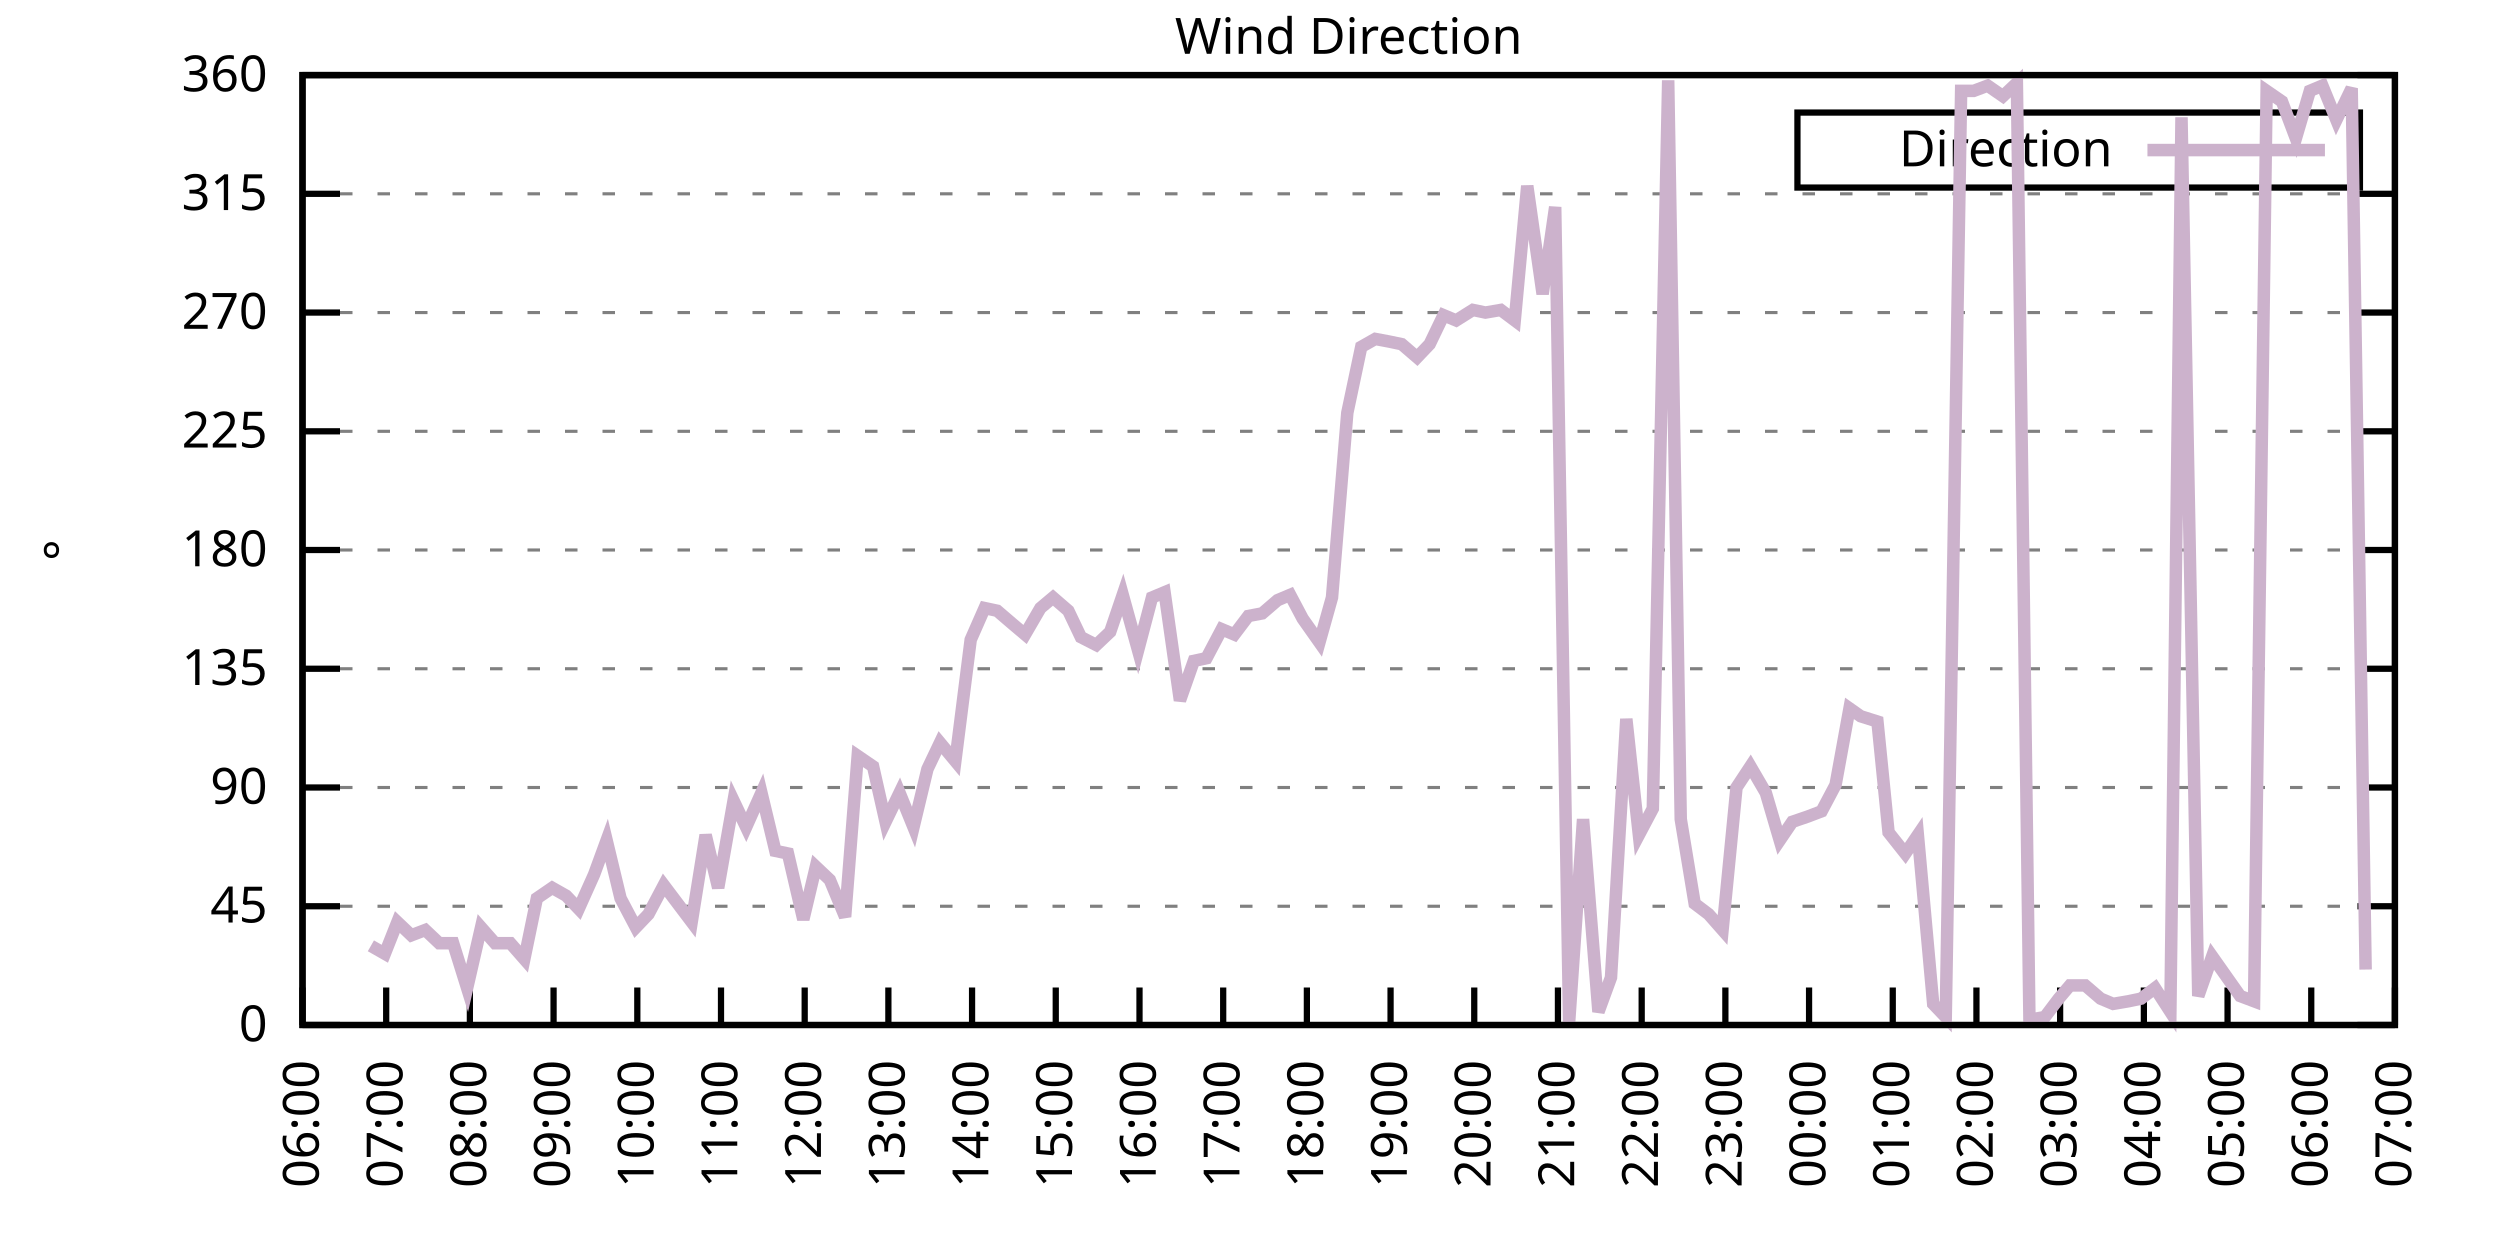
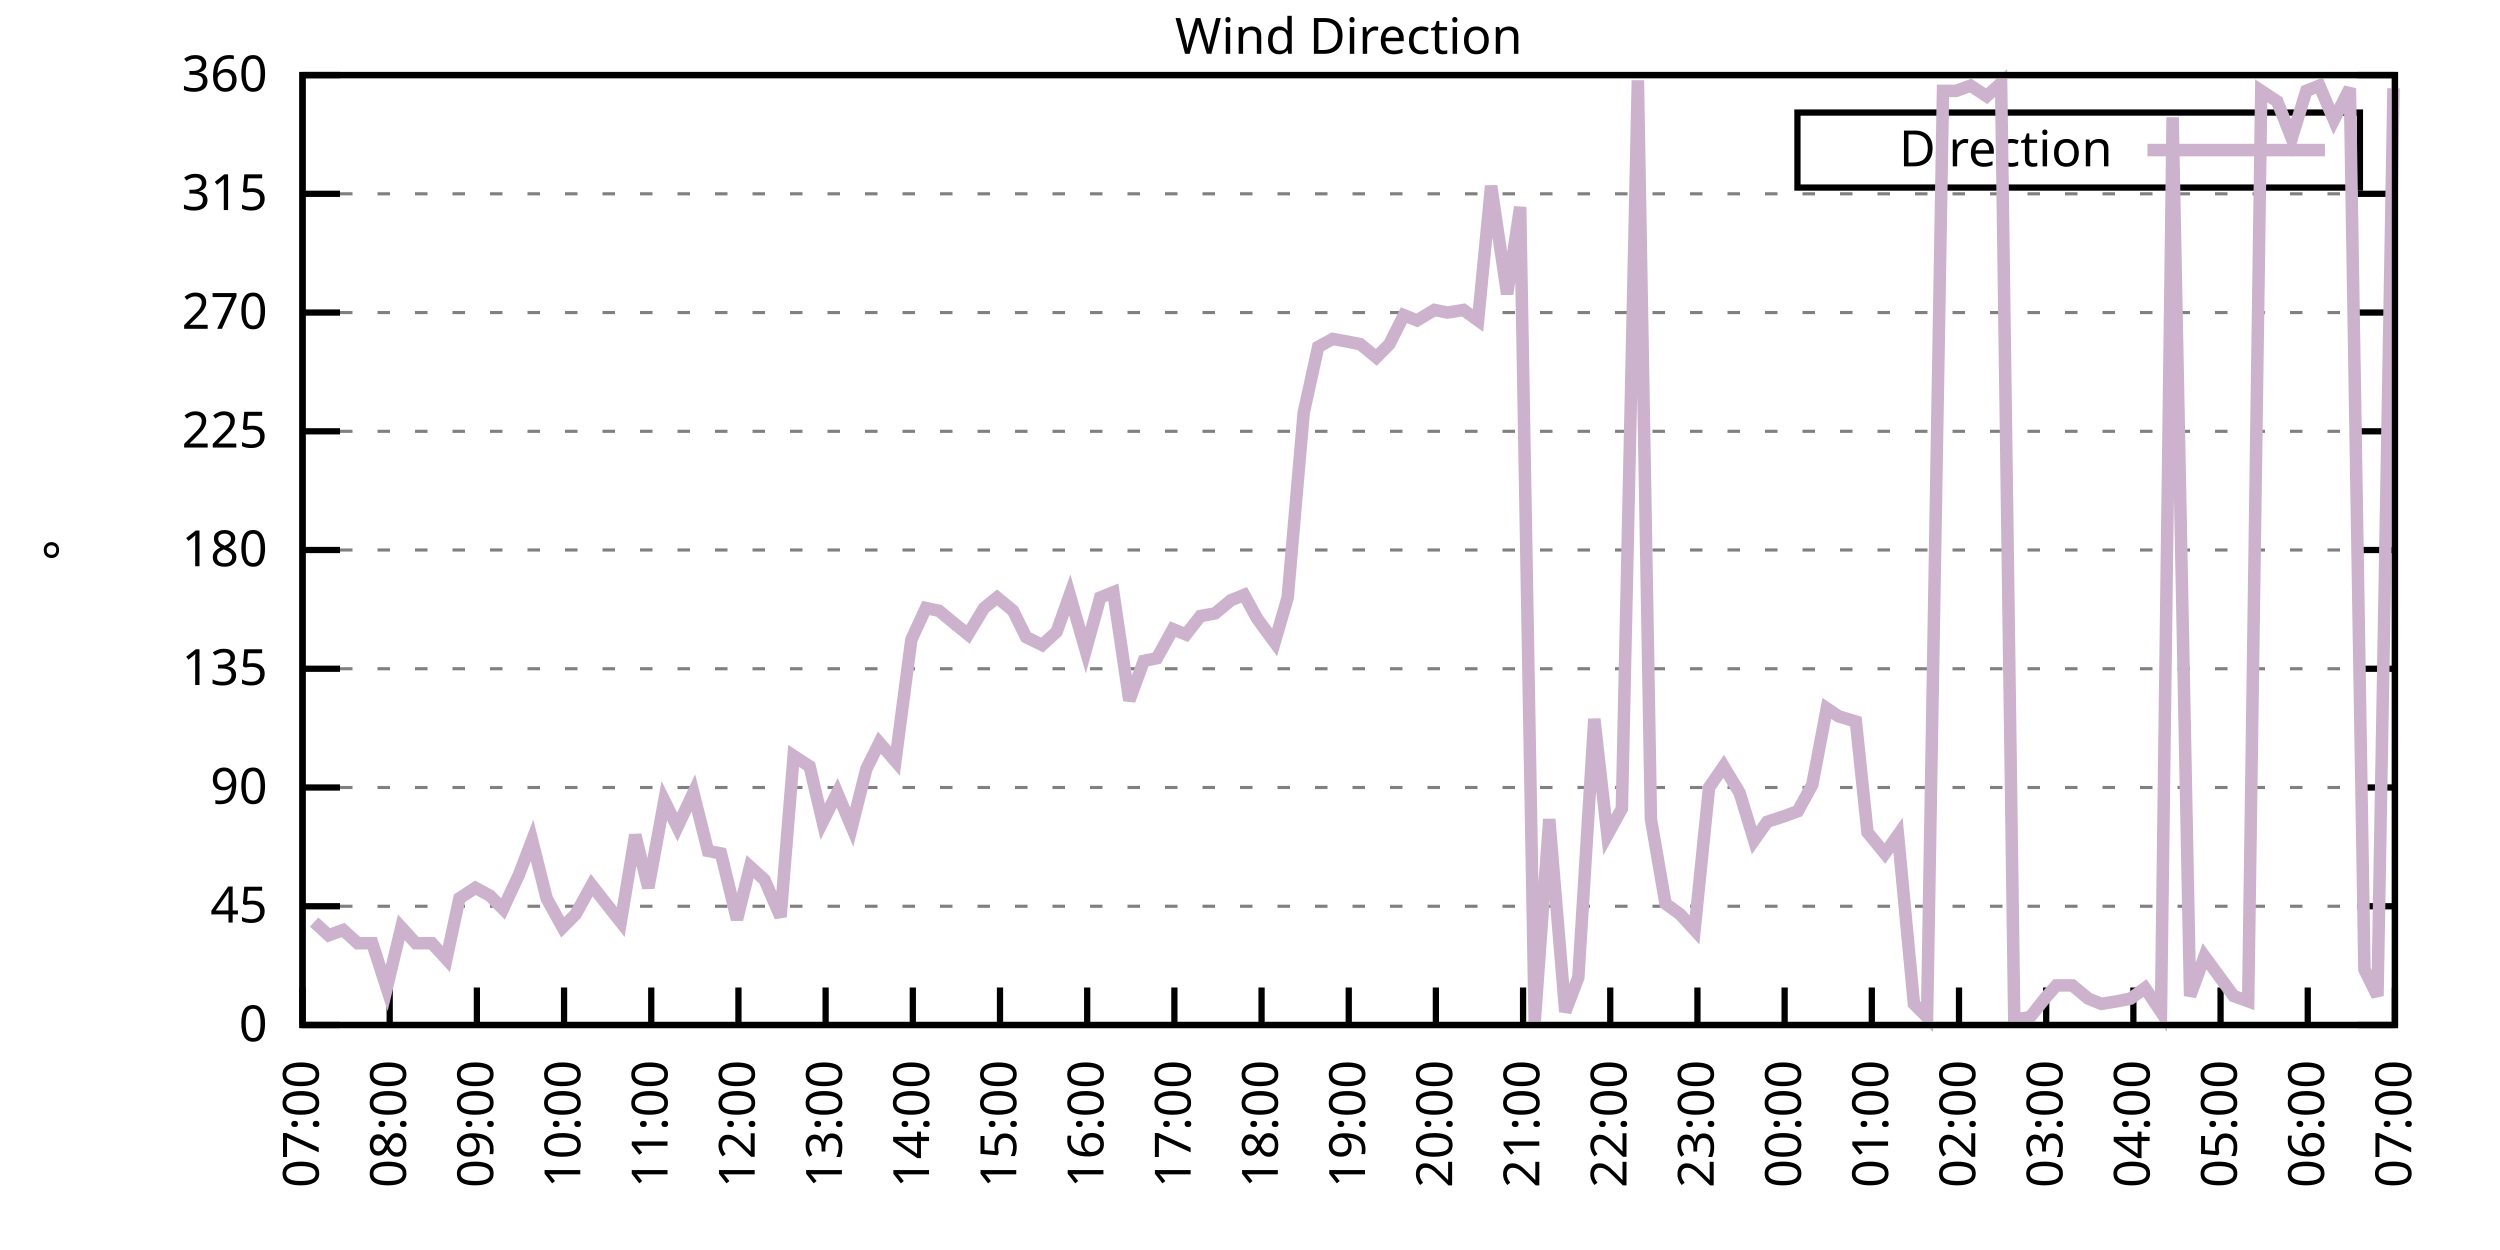
<svg xmlns="http://www.w3.org/2000/svg" xmlns:xlink="http://www.w3.org/1999/xlink" width="400" height="200" viewBox="0 0 400 200">
  <g id="gnuplot_canvas">
    <rect x="0" y="0" width="400" height="200" fill="none" />
    <defs>
      <circle id="gpDot" r="0.5" stroke-width="0.5" stroke="currentColor" />
      <path id="gpPt0" stroke-width="0.333" stroke="currentColor" d="M-1,0 h2 M0,-1 v2" />
      <path id="gpPt1" stroke-width="0.333" stroke="currentColor" d="M-1,-1 L1,1 M1,-1 L-1,1" />
      <path id="gpPt2" stroke-width="0.333" stroke="currentColor" d="M-1,0 L1,0 M0,-1 L0,1 M-1,-1 L1,1 M-1,1 L1,-1" />
      <rect id="gpPt3" stroke-width="0.333" stroke="currentColor" x="-1" y="-1" width="2" height="2" />
      <rect id="gpPt4" stroke-width="0.333" stroke="currentColor" fill="currentColor" x="-1" y="-1" width="2" height="2" />
      <circle id="gpPt5" stroke-width="0.333" stroke="currentColor" cx="0" cy="0" r="1" />
      <use xlink:href="#gpPt5" id="gpPt6" fill="currentColor" stroke="none" />
      <path id="gpPt7" stroke-width="0.333" stroke="currentColor" d="M0,-1.33 L-1.33,0.67 L1.33,0.67 z" />
      <use xlink:href="#gpPt7" id="gpPt8" fill="currentColor" stroke="none" />
      <use xlink:href="#gpPt7" id="gpPt9" stroke="currentColor" transform="rotate(180)" />
      <use xlink:href="#gpPt9" id="gpPt10" fill="currentColor" stroke="none" />
      <use xlink:href="#gpPt3" id="gpPt11" stroke="currentColor" transform="rotate(45)" />
      <use xlink:href="#gpPt11" id="gpPt12" fill="currentColor" stroke="none" />
      <path id="gpPt13" stroke-width="0.333" stroke="currentColor" d="M0,1.330 L1.265,0.411 L0.782,-1.067 L-0.782,-1.076 L-1.265,0.411 z" />
      <use xlink:href="#gpPt13" id="gpPt14" fill="currentColor" stroke="none" />
      <filter id="textbox" filterUnits="objectBoundingBox" x="0" y="0" height="1" width="1">
        <feFlood flood-color="white" flood-opacity="1" result="bgnd" />
        <feComposite in="SourceGraphic" in2="bgnd" operator="atop" />
      </filter>
      <filter id="greybox" filterUnits="objectBoundingBox" x="0" y="0" height="1" width="1">
        <feFlood flood-color="lightgrey" flood-opacity="1" result="grey" />
        <feComposite in="SourceGraphic" in2="grey" operator="atop" />
      </filter>
    </defs>
    <g fill="none" color="white" stroke="currentColor" stroke-width="1.00" stroke-linecap="butt" stroke-linejoin="miter">
</g>
    <g fill="none" color="black" stroke="currentColor" stroke-width="1.00" stroke-linecap="butt" stroke-linejoin="miter">
      <g stroke="none" shape-rendering="crispEdges">
        <polygon fill="rgb(255, 255, 255)" points="48.40,164.00 383.18,164.00 383.18,12.02 48.40,12.02 " />
      </g>
    </g>
    <g fill="none" color="black" stroke="currentColor" stroke-width="1.00" stroke-linecap="butt" stroke-linejoin="miter">
</g>
    <g fill="none" color="black" stroke="black" stroke-width="0.50" stroke-linecap="butt" stroke-linejoin="miter">
</g>
    <g fill="none" color="gray" stroke="currentColor" stroke-width="0.50" stroke-linecap="butt" stroke-linejoin="miter">
      <path stroke="gray" stroke-dasharray="2,4" class="gridline" d="M48.40,164.00 L383.19,164.00  " />
    </g>
    <g fill="none" color="gray" stroke="gray" stroke-width="1.00" stroke-linecap="butt" stroke-linejoin="miter">
</g>
    <g fill="none" color="black" stroke="currentColor" stroke-width="1.00" stroke-linecap="butt" stroke-linejoin="miter">
      <path stroke="black" d="M48.40,164.00 L54.40,164.00 M383.19,164.00 L377.19,164.00  " />
      <g transform="translate(42.80,166.60)" stroke="none" fill="black" font-family="Sans" font-size="8.00" text-anchor="end">
        <text>
          <tspan font-family="Sans"> 0</tspan>
        </text>
      </g>
    </g>
    <g fill="none" color="black" stroke="currentColor" stroke-width="1.00" stroke-linecap="butt" stroke-linejoin="miter">
</g>
    <g fill="none" color="black" stroke="black" stroke-width="0.50" stroke-linecap="butt" stroke-linejoin="miter">
</g>
    <g fill="none" color="gray" stroke="currentColor" stroke-width="0.50" stroke-linecap="butt" stroke-linejoin="miter">
      <path stroke="gray" stroke-dasharray="2,4" class="gridline" d="M48.40,145.00 L383.19,145.00  " />
    </g>
    <g fill="none" color="gray" stroke="gray" stroke-width="1.00" stroke-linecap="butt" stroke-linejoin="miter">
</g>
    <g fill="none" color="black" stroke="currentColor" stroke-width="1.00" stroke-linecap="butt" stroke-linejoin="miter">
      <path stroke="black" d="M48.40,145.00 L54.40,145.00 M383.19,145.00 L377.19,145.00  " />
      <g transform="translate(42.80,147.60)" stroke="none" fill="black" font-family="Sans" font-size="8.00" text-anchor="end">
        <text>
          <tspan font-family="Sans"> 45</tspan>
        </text>
      </g>
    </g>
    <g fill="none" color="black" stroke="currentColor" stroke-width="1.00" stroke-linecap="butt" stroke-linejoin="miter">
</g>
    <g fill="none" color="black" stroke="black" stroke-width="0.50" stroke-linecap="butt" stroke-linejoin="miter">
</g>
    <g fill="none" color="gray" stroke="currentColor" stroke-width="0.50" stroke-linecap="butt" stroke-linejoin="miter">
      <path stroke="gray" stroke-dasharray="2,4" class="gridline" d="M48.40,126.00 L383.19,126.00  " />
    </g>
    <g fill="none" color="gray" stroke="gray" stroke-width="1.00" stroke-linecap="butt" stroke-linejoin="miter">
</g>
    <g fill="none" color="black" stroke="currentColor" stroke-width="1.00" stroke-linecap="butt" stroke-linejoin="miter">
      <path stroke="black" d="M48.40,126.00 L54.40,126.00 M383.19,126.00 L377.19,126.00  " />
      <g transform="translate(42.80,128.60)" stroke="none" fill="black" font-family="Sans" font-size="8.00" text-anchor="end">
        <text>
          <tspan font-family="Sans"> 90</tspan>
        </text>
      </g>
    </g>
    <g fill="none" color="black" stroke="currentColor" stroke-width="1.00" stroke-linecap="butt" stroke-linejoin="miter">
</g>
    <g fill="none" color="black" stroke="black" stroke-width="0.50" stroke-linecap="butt" stroke-linejoin="miter">
</g>
    <g fill="none" color="gray" stroke="currentColor" stroke-width="0.50" stroke-linecap="butt" stroke-linejoin="miter">
      <path stroke="gray" stroke-dasharray="2,4" class="gridline" d="M48.40,107.00 L383.19,107.00  " />
    </g>
    <g fill="none" color="gray" stroke="gray" stroke-width="1.00" stroke-linecap="butt" stroke-linejoin="miter">
</g>
    <g fill="none" color="black" stroke="currentColor" stroke-width="1.00" stroke-linecap="butt" stroke-linejoin="miter">
      <path stroke="black" d="M48.40,107.00 L54.40,107.00 M383.19,107.00 L377.19,107.00  " />
      <g transform="translate(42.80,109.60)" stroke="none" fill="black" font-family="Sans" font-size="8.00" text-anchor="end">
        <text>
          <tspan font-family="Sans"> 135</tspan>
        </text>
      </g>
    </g>
    <g fill="none" color="black" stroke="currentColor" stroke-width="1.00" stroke-linecap="butt" stroke-linejoin="miter">
</g>
    <g fill="none" color="black" stroke="black" stroke-width="0.50" stroke-linecap="butt" stroke-linejoin="miter">
</g>
    <g fill="none" color="gray" stroke="currentColor" stroke-width="0.50" stroke-linecap="butt" stroke-linejoin="miter">
      <path stroke="gray" stroke-dasharray="2,4" class="gridline" d="M48.40,88.00 L383.19,88.00  " />
    </g>
    <g fill="none" color="gray" stroke="gray" stroke-width="1.00" stroke-linecap="butt" stroke-linejoin="miter">
</g>
    <g fill="none" color="black" stroke="currentColor" stroke-width="1.00" stroke-linecap="butt" stroke-linejoin="miter">
      <path stroke="black" d="M48.40,88.00 L54.40,88.00 M383.19,88.00 L377.19,88.00  " />
      <g transform="translate(42.80,90.60)" stroke="none" fill="black" font-family="Sans" font-size="8.00" text-anchor="end">
        <text>
          <tspan font-family="Sans"> 180</tspan>
        </text>
      </g>
    </g>
    <g fill="none" color="black" stroke="currentColor" stroke-width="1.00" stroke-linecap="butt" stroke-linejoin="miter">
</g>
    <g fill="none" color="black" stroke="black" stroke-width="0.50" stroke-linecap="butt" stroke-linejoin="miter">
</g>
    <g fill="none" color="gray" stroke="currentColor" stroke-width="0.50" stroke-linecap="butt" stroke-linejoin="miter">
      <path stroke="gray" stroke-dasharray="2,4" class="gridline" d="M48.40,69.01 L383.19,69.01  " />
    </g>
    <g fill="none" color="gray" stroke="gray" stroke-width="1.00" stroke-linecap="butt" stroke-linejoin="miter">
</g>
    <g fill="none" color="black" stroke="currentColor" stroke-width="1.00" stroke-linecap="butt" stroke-linejoin="miter">
      <path stroke="black" d="M48.40,69.01 L54.40,69.01 M383.19,69.01 L377.19,69.01  " />
      <g transform="translate(42.80,71.61)" stroke="none" fill="black" font-family="Sans" font-size="8.00" text-anchor="end">
        <text>
          <tspan font-family="Sans"> 225</tspan>
        </text>
      </g>
    </g>
    <g fill="none" color="black" stroke="currentColor" stroke-width="1.00" stroke-linecap="butt" stroke-linejoin="miter">
</g>
    <g fill="none" color="black" stroke="black" stroke-width="0.50" stroke-linecap="butt" stroke-linejoin="miter">
</g>
    <g fill="none" color="gray" stroke="currentColor" stroke-width="0.50" stroke-linecap="butt" stroke-linejoin="miter">
      <path stroke="gray" stroke-dasharray="2,4" class="gridline" d="M48.40,50.01 L383.19,50.01  " />
    </g>
    <g fill="none" color="gray" stroke="gray" stroke-width="1.00" stroke-linecap="butt" stroke-linejoin="miter">
</g>
    <g fill="none" color="black" stroke="currentColor" stroke-width="1.00" stroke-linecap="butt" stroke-linejoin="miter">
      <path stroke="black" d="M48.40,50.01 L54.40,50.01 M383.19,50.01 L377.19,50.01  " />
      <g transform="translate(42.80,52.61)" stroke="none" fill="black" font-family="Sans" font-size="8.00" text-anchor="end">
        <text>
          <tspan font-family="Sans"> 270</tspan>
        </text>
      </g>
    </g>
    <g fill="none" color="black" stroke="currentColor" stroke-width="1.00" stroke-linecap="butt" stroke-linejoin="miter">
</g>
    <g fill="none" color="black" stroke="black" stroke-width="0.50" stroke-linecap="butt" stroke-linejoin="miter">
</g>
    <g fill="none" color="gray" stroke="currentColor" stroke-width="0.50" stroke-linecap="butt" stroke-linejoin="miter">
      <path stroke="gray" stroke-dasharray="2,4" class="gridline" d="M48.40,31.01 L383.19,31.01  " />
    </g>
    <g fill="none" color="gray" stroke="gray" stroke-width="1.00" stroke-linecap="butt" stroke-linejoin="miter">
</g>
    <g fill="none" color="black" stroke="currentColor" stroke-width="1.00" stroke-linecap="butt" stroke-linejoin="miter">
      <path stroke="black" d="M48.40,31.01 L54.40,31.01 M383.19,31.01 L377.19,31.01  " />
      <g transform="translate(42.80,33.61)" stroke="none" fill="black" font-family="Sans" font-size="8.00" text-anchor="end">
        <text>
          <tspan font-family="Sans"> 315</tspan>
        </text>
      </g>
    </g>
    <g fill="none" color="black" stroke="currentColor" stroke-width="1.00" stroke-linecap="butt" stroke-linejoin="miter">
</g>
    <g fill="none" color="black" stroke="black" stroke-width="0.50" stroke-linecap="butt" stroke-linejoin="miter">
</g>
    <g fill="none" color="gray" stroke="currentColor" stroke-width="0.50" stroke-linecap="butt" stroke-linejoin="miter">
      <path stroke="gray" stroke-dasharray="2,4" class="gridline" d="M48.40,12.01 L383.19,12.01  " />
    </g>
    <g fill="none" color="gray" stroke="gray" stroke-width="1.00" stroke-linecap="butt" stroke-linejoin="miter">
</g>
    <g fill="none" color="black" stroke="currentColor" stroke-width="1.00" stroke-linecap="butt" stroke-linejoin="miter">
      <path stroke="black" d="M48.40,12.01 L54.40,12.01 M383.19,12.01 L377.19,12.01  " />
      <g transform="translate(42.80,14.61)" stroke="none" fill="black" font-family="Sans" font-size="8.00" text-anchor="end">
        <text>
          <tspan font-family="Sans"> 360</tspan>
        </text>
      </g>
    </g>
    <g fill="none" color="black" stroke="currentColor" stroke-width="1.00" stroke-linecap="butt" stroke-linejoin="miter">
      <path stroke="black" d="M48.40,164.00 L48.40,158.00  " />
      <g transform="translate(51.00,169.60) rotate(270.00)" stroke="none" fill="black" font-family="Sans" font-size="8.00" text-anchor="end">
        <text>
-           <tspan font-family="Sans">06:00</tspan>
-         </text>
-       </g>
-     </g>
-     <g fill="none" color="black" stroke="currentColor" stroke-width="1.00" stroke-linecap="butt" stroke-linejoin="miter">
-       <path stroke="black" d="M61.79,164.00 L61.79,158.00  " />
-       <g transform="translate(64.39,169.60) rotate(270.00)" stroke="none" fill="black" font-family="Sans" font-size="8.00" text-anchor="end">
-         <text>
          <tspan font-family="Sans">07:00</tspan>
        </text>
      </g>
    </g>
    <g fill="none" color="black" stroke="currentColor" stroke-width="1.00" stroke-linecap="butt" stroke-linejoin="miter">
-       <path stroke="black" d="M75.18,164.00 L75.18,158.00  " />
-       <g transform="translate(77.78,169.60) rotate(270.00)" stroke="none" fill="black" font-family="Sans" font-size="8.00" text-anchor="end">
+       <path stroke="black" d="M62.35,164.00 L62.35,158.00  " />
+       <g transform="translate(64.95,169.60) rotate(270.00)" stroke="none" fill="black" font-family="Sans" font-size="8.00" text-anchor="end">
        <text>
          <tspan font-family="Sans">08:00</tspan>
        </text>
      </g>
    </g>
    <g fill="none" color="black" stroke="currentColor" stroke-width="1.00" stroke-linecap="butt" stroke-linejoin="miter">
-       <path stroke="black" d="M88.57,164.00 L88.57,158.00  " />
-       <g transform="translate(91.17,169.60) rotate(270.00)" stroke="none" fill="black" font-family="Sans" font-size="8.00" text-anchor="end">
+       <path stroke="black" d="M76.30,164.00 L76.30,158.00  " />
+       <g transform="translate(78.90,169.60) rotate(270.00)" stroke="none" fill="black" font-family="Sans" font-size="8.00" text-anchor="end">
        <text>
          <tspan font-family="Sans">09:00</tspan>
        </text>
      </g>
    </g>
    <g fill="none" color="black" stroke="currentColor" stroke-width="1.00" stroke-linecap="butt" stroke-linejoin="miter">
-       <path stroke="black" d="M101.97,164.00 L101.97,158.00  " />
-       <g transform="translate(104.57,169.60) rotate(270.00)" stroke="none" fill="black" font-family="Sans" font-size="8.00" text-anchor="end">
+       <path stroke="black" d="M90.25,164.00 L90.25,158.00  " />
+       <g transform="translate(92.85,169.60) rotate(270.00)" stroke="none" fill="black" font-family="Sans" font-size="8.00" text-anchor="end">
        <text>
          <tspan font-family="Sans">10:00</tspan>
        </text>
      </g>
    </g>
    <g fill="none" color="black" stroke="currentColor" stroke-width="1.00" stroke-linecap="butt" stroke-linejoin="miter">
-       <path stroke="black" d="M115.36,164.00 L115.36,158.00  " />
-       <g transform="translate(117.96,169.60) rotate(270.00)" stroke="none" fill="black" font-family="Sans" font-size="8.00" text-anchor="end">
+       <path stroke="black" d="M104.20,164.00 L104.20,158.00  " />
+       <g transform="translate(106.80,169.60) rotate(270.00)" stroke="none" fill="black" font-family="Sans" font-size="8.00" text-anchor="end">
        <text>
          <tspan font-family="Sans">11:00</tspan>
        </text>
      </g>
    </g>
    <g fill="none" color="black" stroke="currentColor" stroke-width="1.00" stroke-linecap="butt" stroke-linejoin="miter">
-       <path stroke="black" d="M128.75,164.00 L128.75,158.00  " />
-       <g transform="translate(131.35,169.60) rotate(270.00)" stroke="none" fill="black" font-family="Sans" font-size="8.00" text-anchor="end">
+       <path stroke="black" d="M118.15,164.00 L118.15,158.00  " />
+       <g transform="translate(120.75,169.60) rotate(270.00)" stroke="none" fill="black" font-family="Sans" font-size="8.00" text-anchor="end">
        <text>
          <tspan font-family="Sans">12:00</tspan>
        </text>
      </g>
    </g>
    <g fill="none" color="black" stroke="currentColor" stroke-width="1.00" stroke-linecap="butt" stroke-linejoin="miter">
-       <path stroke="black" d="M142.14,164.00 L142.14,158.00  " />
-       <g transform="translate(144.74,169.60) rotate(270.00)" stroke="none" fill="black" font-family="Sans" font-size="8.00" text-anchor="end">
+       <path stroke="black" d="M132.10,164.00 L132.10,158.00  " />
+       <g transform="translate(134.70,169.60) rotate(270.00)" stroke="none" fill="black" font-family="Sans" font-size="8.00" text-anchor="end">
        <text>
          <tspan font-family="Sans">13:00</tspan>
        </text>
      </g>
    </g>
    <g fill="none" color="black" stroke="currentColor" stroke-width="1.00" stroke-linecap="butt" stroke-linejoin="miter">
-       <path stroke="black" d="M155.53,164.00 L155.53,158.00  " />
-       <g transform="translate(158.13,169.60) rotate(270.00)" stroke="none" fill="black" font-family="Sans" font-size="8.00" text-anchor="end">
+       <path stroke="black" d="M146.05,164.00 L146.05,158.00  " />
+       <g transform="translate(148.65,169.60) rotate(270.00)" stroke="none" fill="black" font-family="Sans" font-size="8.00" text-anchor="end">
        <text>
          <tspan font-family="Sans">14:00</tspan>
        </text>
      </g>
    </g>
    <g fill="none" color="black" stroke="currentColor" stroke-width="1.00" stroke-linecap="butt" stroke-linejoin="miter">
-       <path stroke="black" d="M168.92,164.00 L168.92,158.00  " />
-       <g transform="translate(171.52,169.60) rotate(270.00)" stroke="none" fill="black" font-family="Sans" font-size="8.00" text-anchor="end">
+       <path stroke="black" d="M160.00,164.00 L160.00,158.00  " />
+       <g transform="translate(162.60,169.60) rotate(270.00)" stroke="none" fill="black" font-family="Sans" font-size="8.00" text-anchor="end">
        <text>
          <tspan font-family="Sans">15:00</tspan>
        </text>
      </g>
    </g>
    <g fill="none" color="black" stroke="currentColor" stroke-width="1.00" stroke-linecap="butt" stroke-linejoin="miter">
-       <path stroke="black" d="M182.32,164.00 L182.32,158.00  " />
-       <g transform="translate(184.92,169.60) rotate(270.00)" stroke="none" fill="black" font-family="Sans" font-size="8.00" text-anchor="end">
+       <path stroke="black" d="M173.95,164.00 L173.95,158.00  " />
+       <g transform="translate(176.55,169.60) rotate(270.00)" stroke="none" fill="black" font-family="Sans" font-size="8.00" text-anchor="end">
        <text>
          <tspan font-family="Sans">16:00</tspan>
        </text>
      </g>
    </g>
    <g fill="none" color="black" stroke="currentColor" stroke-width="1.00" stroke-linecap="butt" stroke-linejoin="miter">
-       <path stroke="black" d="M195.71,164.00 L195.71,158.00  " />
-       <g transform="translate(198.31,169.60) rotate(270.00)" stroke="none" fill="black" font-family="Sans" font-size="8.00" text-anchor="end">
+       <path stroke="black" d="M187.90,164.00 L187.90,158.00  " />
+       <g transform="translate(190.50,169.60) rotate(270.00)" stroke="none" fill="black" font-family="Sans" font-size="8.00" text-anchor="end">
        <text>
          <tspan font-family="Sans">17:00</tspan>
        </text>
      </g>
    </g>
    <g fill="none" color="black" stroke="currentColor" stroke-width="1.00" stroke-linecap="butt" stroke-linejoin="miter">
-       <path stroke="black" d="M209.10,164.00 L209.10,158.00  " />
-       <g transform="translate(211.70,169.60) rotate(270.00)" stroke="none" fill="black" font-family="Sans" font-size="8.00" text-anchor="end">
+       <path stroke="black" d="M201.85,164.00 L201.85,158.00  " />
+       <g transform="translate(204.45,169.60) rotate(270.00)" stroke="none" fill="black" font-family="Sans" font-size="8.00" text-anchor="end">
        <text>
          <tspan font-family="Sans">18:00</tspan>
        </text>
      </g>
    </g>
    <g fill="none" color="black" stroke="currentColor" stroke-width="1.00" stroke-linecap="butt" stroke-linejoin="miter">
-       <path stroke="black" d="M222.49,164.00 L222.49,158.00  " />
-       <g transform="translate(225.09,169.60) rotate(270.00)" stroke="none" fill="black" font-family="Sans" font-size="8.00" text-anchor="end">
+       <path stroke="black" d="M215.80,164.00 L215.80,158.00  " />
+       <g transform="translate(218.40,169.60) rotate(270.00)" stroke="none" fill="black" font-family="Sans" font-size="8.00" text-anchor="end">
        <text>
          <tspan font-family="Sans">19:00</tspan>
        </text>
      </g>
    </g>
    <g fill="none" color="black" stroke="currentColor" stroke-width="1.00" stroke-linecap="butt" stroke-linejoin="miter">
-       <path stroke="black" d="M235.88,164.00 L235.88,158.00  " />
-       <g transform="translate(238.48,169.60) rotate(270.00)" stroke="none" fill="black" font-family="Sans" font-size="8.00" text-anchor="end">
+       <path stroke="black" d="M229.74,164.00 L229.74,158.00  " />
+       <g transform="translate(232.34,169.60) rotate(270.00)" stroke="none" fill="black" font-family="Sans" font-size="8.00" text-anchor="end">
        <text>
          <tspan font-family="Sans">20:00</tspan>
        </text>
      </g>
    </g>
    <g fill="none" color="black" stroke="currentColor" stroke-width="1.00" stroke-linecap="butt" stroke-linejoin="miter">
-       <path stroke="black" d="M249.27,164.00 L249.27,158.00  " />
-       <g transform="translate(251.87,169.60) rotate(270.00)" stroke="none" fill="black" font-family="Sans" font-size="8.00" text-anchor="end">
+       <path stroke="black" d="M243.69,164.00 L243.69,158.00  " />
+       <g transform="translate(246.29,169.60) rotate(270.00)" stroke="none" fill="black" font-family="Sans" font-size="8.00" text-anchor="end">
        <text>
          <tspan font-family="Sans">21:00</tspan>
        </text>
      </g>
    </g>
    <g fill="none" color="black" stroke="currentColor" stroke-width="1.00" stroke-linecap="butt" stroke-linejoin="miter">
-       <path stroke="black" d="M262.67,164.00 L262.67,158.00  " />
-       <g transform="translate(265.27,169.60) rotate(270.00)" stroke="none" fill="black" font-family="Sans" font-size="8.00" text-anchor="end">
+       <path stroke="black" d="M257.64,164.00 L257.64,158.00  " />
+       <g transform="translate(260.24,169.60) rotate(270.00)" stroke="none" fill="black" font-family="Sans" font-size="8.00" text-anchor="end">
        <text>
          <tspan font-family="Sans">22:00</tspan>
        </text>
      </g>
    </g>
    <g fill="none" color="black" stroke="currentColor" stroke-width="1.00" stroke-linecap="butt" stroke-linejoin="miter">
-       <path stroke="black" d="M276.06,164.00 L276.06,158.00  " />
-       <g transform="translate(278.66,169.60) rotate(270.00)" stroke="none" fill="black" font-family="Sans" font-size="8.00" text-anchor="end">
+       <path stroke="black" d="M271.59,164.00 L271.59,158.00  " />
+       <g transform="translate(274.19,169.60) rotate(270.00)" stroke="none" fill="black" font-family="Sans" font-size="8.00" text-anchor="end">
        <text>
          <tspan font-family="Sans">23:00</tspan>
        </text>
      </g>
    </g>
    <g fill="none" color="black" stroke="currentColor" stroke-width="1.00" stroke-linecap="butt" stroke-linejoin="miter">
-       <path stroke="black" d="M289.45,164.00 L289.45,158.00  " />
-       <g transform="translate(292.05,169.60) rotate(270.00)" stroke="none" fill="black" font-family="Sans" font-size="8.00" text-anchor="end">
+       <path stroke="black" d="M285.54,164.00 L285.54,158.00  " />
+       <g transform="translate(288.14,169.60) rotate(270.00)" stroke="none" fill="black" font-family="Sans" font-size="8.00" text-anchor="end">
        <text>
          <tspan font-family="Sans">00:00</tspan>
        </text>
      </g>
    </g>
    <g fill="none" color="black" stroke="currentColor" stroke-width="1.00" stroke-linecap="butt" stroke-linejoin="miter">
-       <path stroke="black" d="M302.84,164.00 L302.84,158.00  " />
-       <g transform="translate(305.44,169.60) rotate(270.00)" stroke="none" fill="black" font-family="Sans" font-size="8.00" text-anchor="end">
+       <path stroke="black" d="M299.49,164.00 L299.49,158.00  " />
+       <g transform="translate(302.09,169.60) rotate(270.00)" stroke="none" fill="black" font-family="Sans" font-size="8.00" text-anchor="end">
        <text>
          <tspan font-family="Sans">01:00</tspan>
        </text>
      </g>
    </g>
    <g fill="none" color="black" stroke="currentColor" stroke-width="1.00" stroke-linecap="butt" stroke-linejoin="miter">
-       <path stroke="black" d="M316.23,164.00 L316.23,158.00  " />
-       <g transform="translate(318.83,169.60) rotate(270.00)" stroke="none" fill="black" font-family="Sans" font-size="8.00" text-anchor="end">
+       <path stroke="black" d="M313.44,164.00 L313.44,158.00  " />
+       <g transform="translate(316.04,169.60) rotate(270.00)" stroke="none" fill="black" font-family="Sans" font-size="8.00" text-anchor="end">
        <text>
          <tspan font-family="Sans">02:00</tspan>
        </text>
      </g>
    </g>
    <g fill="none" color="black" stroke="currentColor" stroke-width="1.00" stroke-linecap="butt" stroke-linejoin="miter">
-       <path stroke="black" d="M329.62,164.00 L329.62,158.00  " />
-       <g transform="translate(332.22,169.60) rotate(270.00)" stroke="none" fill="black" font-family="Sans" font-size="8.00" text-anchor="end">
+       <path stroke="black" d="M327.39,164.00 L327.39,158.00  " />
+       <g transform="translate(329.99,169.60) rotate(270.00)" stroke="none" fill="black" font-family="Sans" font-size="8.00" text-anchor="end">
        <text>
          <tspan font-family="Sans">03:00</tspan>
        </text>
      </g>
    </g>
    <g fill="none" color="black" stroke="currentColor" stroke-width="1.00" stroke-linecap="butt" stroke-linejoin="miter">
-       <path stroke="black" d="M343.02,164.00 L343.02,158.00  " />
-       <g transform="translate(345.62,169.60) rotate(270.00)" stroke="none" fill="black" font-family="Sans" font-size="8.00" text-anchor="end">
+       <path stroke="black" d="M341.34,164.00 L341.34,158.00  " />
+       <g transform="translate(343.94,169.60) rotate(270.00)" stroke="none" fill="black" font-family="Sans" font-size="8.00" text-anchor="end">
        <text>
          <tspan font-family="Sans">04:00</tspan>
        </text>
      </g>
    </g>
    <g fill="none" color="black" stroke="currentColor" stroke-width="1.00" stroke-linecap="butt" stroke-linejoin="miter">
-       <path stroke="black" d="M356.41,164.00 L356.41,158.00  " />
-       <g transform="translate(359.01,169.60) rotate(270.00)" stroke="none" fill="black" font-family="Sans" font-size="8.00" text-anchor="end">
+       <path stroke="black" d="M355.29,164.00 L355.29,158.00  " />
+       <g transform="translate(357.89,169.60) rotate(270.00)" stroke="none" fill="black" font-family="Sans" font-size="8.00" text-anchor="end">
        <text>
          <tspan font-family="Sans">05:00</tspan>
        </text>
      </g>
    </g>
    <g fill="none" color="black" stroke="currentColor" stroke-width="1.00" stroke-linecap="butt" stroke-linejoin="miter">
-       <path stroke="black" d="M369.80,164.00 L369.80,158.00  " />
-       <g transform="translate(372.40,169.60) rotate(270.00)" stroke="none" fill="black" font-family="Sans" font-size="8.00" text-anchor="end">
+       <path stroke="black" d="M369.24,164.00 L369.24,158.00  " />
+       <g transform="translate(371.84,169.60) rotate(270.00)" stroke="none" fill="black" font-family="Sans" font-size="8.00" text-anchor="end">
        <text>
          <tspan font-family="Sans">06:00</tspan>
        </text>
      </g>
    </g>
    <g fill="none" color="black" stroke="currentColor" stroke-width="1.00" stroke-linecap="butt" stroke-linejoin="miter">
      <path stroke="black" d="M383.19,164.00 L383.19,158.00  " />
      <g transform="translate(385.79,169.60) rotate(270.00)" stroke="none" fill="black" font-family="Sans" font-size="8.00" text-anchor="end">
        <text>
          <tspan font-family="Sans">07:00</tspan>
        </text>
      </g>
    </g>
    <g fill="none" color="black" stroke="currentColor" stroke-width="1.00" stroke-linecap="butt" stroke-linejoin="miter">
</g>
    <g fill="none" color="black" stroke="currentColor" stroke-width="1.00" stroke-linecap="butt" stroke-linejoin="miter">
      <path stroke="black" d="M48.40,12.01 L48.40,164.00 L383.19,164.00 L383.19,12.01 L48.40,12.01 Z  " />
    </g>
    <g fill="none" color="black" stroke="currentColor" stroke-width="1.00" stroke-linecap="butt" stroke-linejoin="miter">
</g>
    <g fill="none" color="black" stroke="currentColor" stroke-width="1.00" stroke-linecap="butt" stroke-linejoin="miter">
      <path stroke="black" d="M287.59,30.01 L287.59,18.01 L377.59,18.01 L377.59,30.01 L287.59,30.01 Z  " />
    </g>
    <g id="Wind_direction_plot_1">
      <g fill="none" color="white" stroke="black" stroke-width="2.00" stroke-linecap="butt" stroke-linejoin="miter">
</g>
      <g fill="none" color="black" stroke="currentColor" stroke-width="2.00" stroke-linecap="butt" stroke-linejoin="miter">
        <g transform="translate(337.99,26.61)" stroke="none" fill="black" font-family="Sans" font-size="8.00" text-anchor="end">
          <text>
            <tspan font-family="Sans">Direction</tspan>
          </text>
        </g>
      </g>
      <g fill="none" color="black" stroke="currentColor" stroke-width="2.00" stroke-linecap="butt" stroke-linejoin="miter">
-         <path stroke="rgb(204, 178, 204)" d="M343.59,24.01 L371.99,24.01 M59.34,151.33 L61.57,152.60 L63.58,147.53 L65.81,149.65 L68.04,148.80 L70.27,150.91   L72.50,150.91 L74.74,158.09 L76.97,148.38 L79.20,150.91 L81.66,150.91 L83.89,153.45 L85.90,143.73 L88.35,142.05   L90.58,143.31 L92.59,145.42 L95.05,139.93 L97.06,134.45 L99.29,143.73 L101.74,148.38 L103.75,146.27 L106.21,141.62   L108.44,144.58 L110.67,147.53 L112.90,133.60 L114.91,142.05 L117.37,128.11 L119.38,132.34 L121.83,126.85 L124.06,136.14   L126.07,136.56 L128.53,147.11 L130.54,138.67 L132.77,140.78 L135.22,146.69 L137.23,120.94 L139.69,122.62 L141.69,131.49   L143.93,126.85 L146.16,132.34 L148.39,123.05 L150.40,118.83 L152.85,121.78 L155.31,102.36 L157.54,97.29 L159.55,97.72   L162.01,99.83 L164.01,101.52 L166.47,97.29 L168.48,95.60 L170.93,97.72 L172.94,101.94 L175.40,103.20 L177.63,101.09   L179.64,95.18 L182.09,104.05 L184.32,95.60 L186.33,94.76 L188.79,112.07 L191.02,105.74 L193.03,105.31 L195.48,100.67   L197.49,101.52 L199.73,98.56 L201.96,98.14 L204.41,96.03 L206.42,95.18 L208.43,98.98 L211.11,102.78 L213.12,95.60   L215.57,66.05 L217.80,55.50 L220.04,54.23 L222.27,54.65 L224.28,55.07 L226.73,57.18 L228.74,55.07 L230.97,50.43   L232.98,51.27 L235.66,49.59 L237.67,50.01 L240.12,49.59 L242.36,51.27 L244.36,29.74 L246.82,47.05 L248.83,33.12   L251.06,163.58 L253.29,131.07 L255.75,161.89 L257.76,156.40 L260.21,115.03 L262.22,133.60 L264.45,129.38 L266.91,12.85   L268.92,131.07 L271.15,144.58 L273.38,146.27 L275.61,148.80 L277.84,126.00 L280.07,122.62 L282.53,126.85 L284.76,134.45   L286.77,131.49 L289.23,130.65 L291.46,129.80 L293.69,125.58 L295.92,113.34 L297.71,114.60 L300.39,115.45 L302.17,133.18   L304.85,136.56 L306.86,133.60 L309.31,160.62 L311.32,162.73 L313.78,14.54 L315.79,14.54 L318.02,13.70 L320.47,15.39   L322.70,13.28 L324.71,163.16 L327.17,162.73 L329.40,159.78 L331.19,157.67 L333.64,157.67 L336.10,159.78 L338.10,160.62   L340.56,160.20 L342.57,159.78 L344.80,158.09 L347.26,161.89 L349.04,18.77 L351.72,159.36 L353.95,153.02 L358.42,159.36   L360.65,160.20 L362.66,14.54 L365.11,16.23 L367.34,22.14 L369.58,14.54 L371.58,13.70 L373.82,19.19 L376.27,14.12   L378.50,155.13  " />
+         <path stroke="rgb(204, 178, 204)" d="M343.59,24.01 L371.99,24.01 M50.26,147.53 L52.58,149.65 L54.91,148.80 L57.23,150.91 L59.56,150.91 L61.88,158.09   L64.21,148.38 L66.53,150.91 L69.09,150.91 L71.42,153.45 L73.51,143.73 L76.07,142.05 L78.39,143.31 L80.48,145.42   L83.04,139.93 L85.13,134.45 L87.46,143.73 L90.02,148.38 L92.11,146.27 L94.67,141.62 L96.99,144.58 L99.32,147.53   L101.64,133.60 L103.73,142.05 L106.29,128.11 L108.38,132.34 L110.94,126.85 L113.27,136.14 L115.36,136.56 L117.92,147.11   L120.01,138.67 L122.33,140.78 L124.89,146.69 L126.98,120.94 L129.54,122.62 L131.63,131.49 L133.96,126.85 L136.28,132.34   L138.61,123.05 L140.70,118.83 L143.26,121.78 L145.81,102.36 L148.14,97.29 L150.23,97.72 L152.79,99.83 L154.88,101.52   L157.44,97.29 L159.53,95.60 L162.09,97.72 L164.18,101.94 L166.74,103.20 L169.06,101.09 L171.16,95.18 L173.71,104.05   L176.04,95.60 L178.13,94.76 L180.69,112.07 L183.01,105.74 L185.11,105.31 L187.66,100.67 L189.76,101.52 L192.08,98.56   L194.41,98.14 L196.96,96.03 L199.06,95.18 L201.15,98.98 L203.94,102.78 L206.03,95.60 L208.59,66.05 L210.91,55.50   L213.24,54.23 L215.56,54.65 L217.65,55.07 L220.21,57.18 L222.30,55.07 L224.63,50.43 L226.72,51.27 L229.51,49.59   L231.60,50.01 L234.16,49.59 L236.49,51.27 L238.58,29.74 L241.14,47.05 L243.23,33.12 L245.55,163.58 L247.88,131.07   L250.44,161.89 L252.53,156.40 L255.09,115.03 L257.18,133.60 L259.50,129.38 L262.06,12.85 L264.15,131.07 L266.48,144.58   L268.80,146.27 L271.13,148.80 L273.45,126.00 L275.78,122.62 L278.34,126.85 L280.66,134.45 L282.75,131.49 L285.31,130.65   L287.64,129.80 L289.96,125.58 L292.29,113.34 L294.15,114.60 L296.94,115.45 L298.80,133.18 L301.58,136.56 L303.68,133.60   L306.23,160.62 L308.33,162.73 L310.88,14.54 L312.98,14.54 L315.30,13.70 L317.86,15.39 L320.18,13.28 L322.28,163.16   L324.83,162.73 L327.16,159.78 L329.02,157.67 L331.58,157.67 L334.13,159.78 L336.23,160.62 L338.78,160.20 L340.88,159.78   L343.20,158.09 L345.76,161.89 L347.62,18.77 L350.41,159.36 L352.73,153.02 L357.38,159.36 L359.71,160.20 L361.80,14.54   L364.36,16.23 L366.68,22.14 L369.01,14.54 L371.10,13.70 L373.43,19.19 L375.98,14.12 L378.31,155.13 L380.40,159.36   L382.96,14.12  " />
      </g>
    </g>
    <g fill="none" color="black" stroke="currentColor" stroke-width="2.00" stroke-linecap="butt" stroke-linejoin="miter">
</g>
    <g fill="none" color="black" stroke="black" stroke-width="1.00" stroke-linecap="butt" stroke-linejoin="miter">
</g>
    <g fill="none" color="black" stroke="currentColor" stroke-width="1.00" stroke-linecap="butt" stroke-linejoin="miter">
      <path stroke="black" d="M48.40,12.01 L48.40,164.00 L383.19,164.00 L383.19,12.01 L48.40,12.01 Z  " />
      <g transform="translate(12.80,88.01) rotate(270.00)" stroke="none" fill="black" font-family="Sans" font-size="8.00" text-anchor="middle">
        <text>
          <tspan font-family="Sans">°</tspan>
        </text>
      </g>
    </g>
    <g fill="none" color="black" stroke="currentColor" stroke-width="1.00" stroke-linecap="butt" stroke-linejoin="miter">
</g>
    <g fill="none" color="black" stroke="currentColor" stroke-width="1.00" stroke-linecap="butt" stroke-linejoin="miter">
      <g transform="translate(215.79,8.61)" stroke="none" fill="black" font-family="Sans" font-size="8.00" text-anchor="middle">
        <text>
          <tspan font-family="Sans">Wind Direction</tspan>
        </text>
      </g>
    </g>
    <g fill="none" color="black" stroke="currentColor" stroke-width="1.00" stroke-linecap="butt" stroke-linejoin="miter">
</g>
  </g>
</svg>
